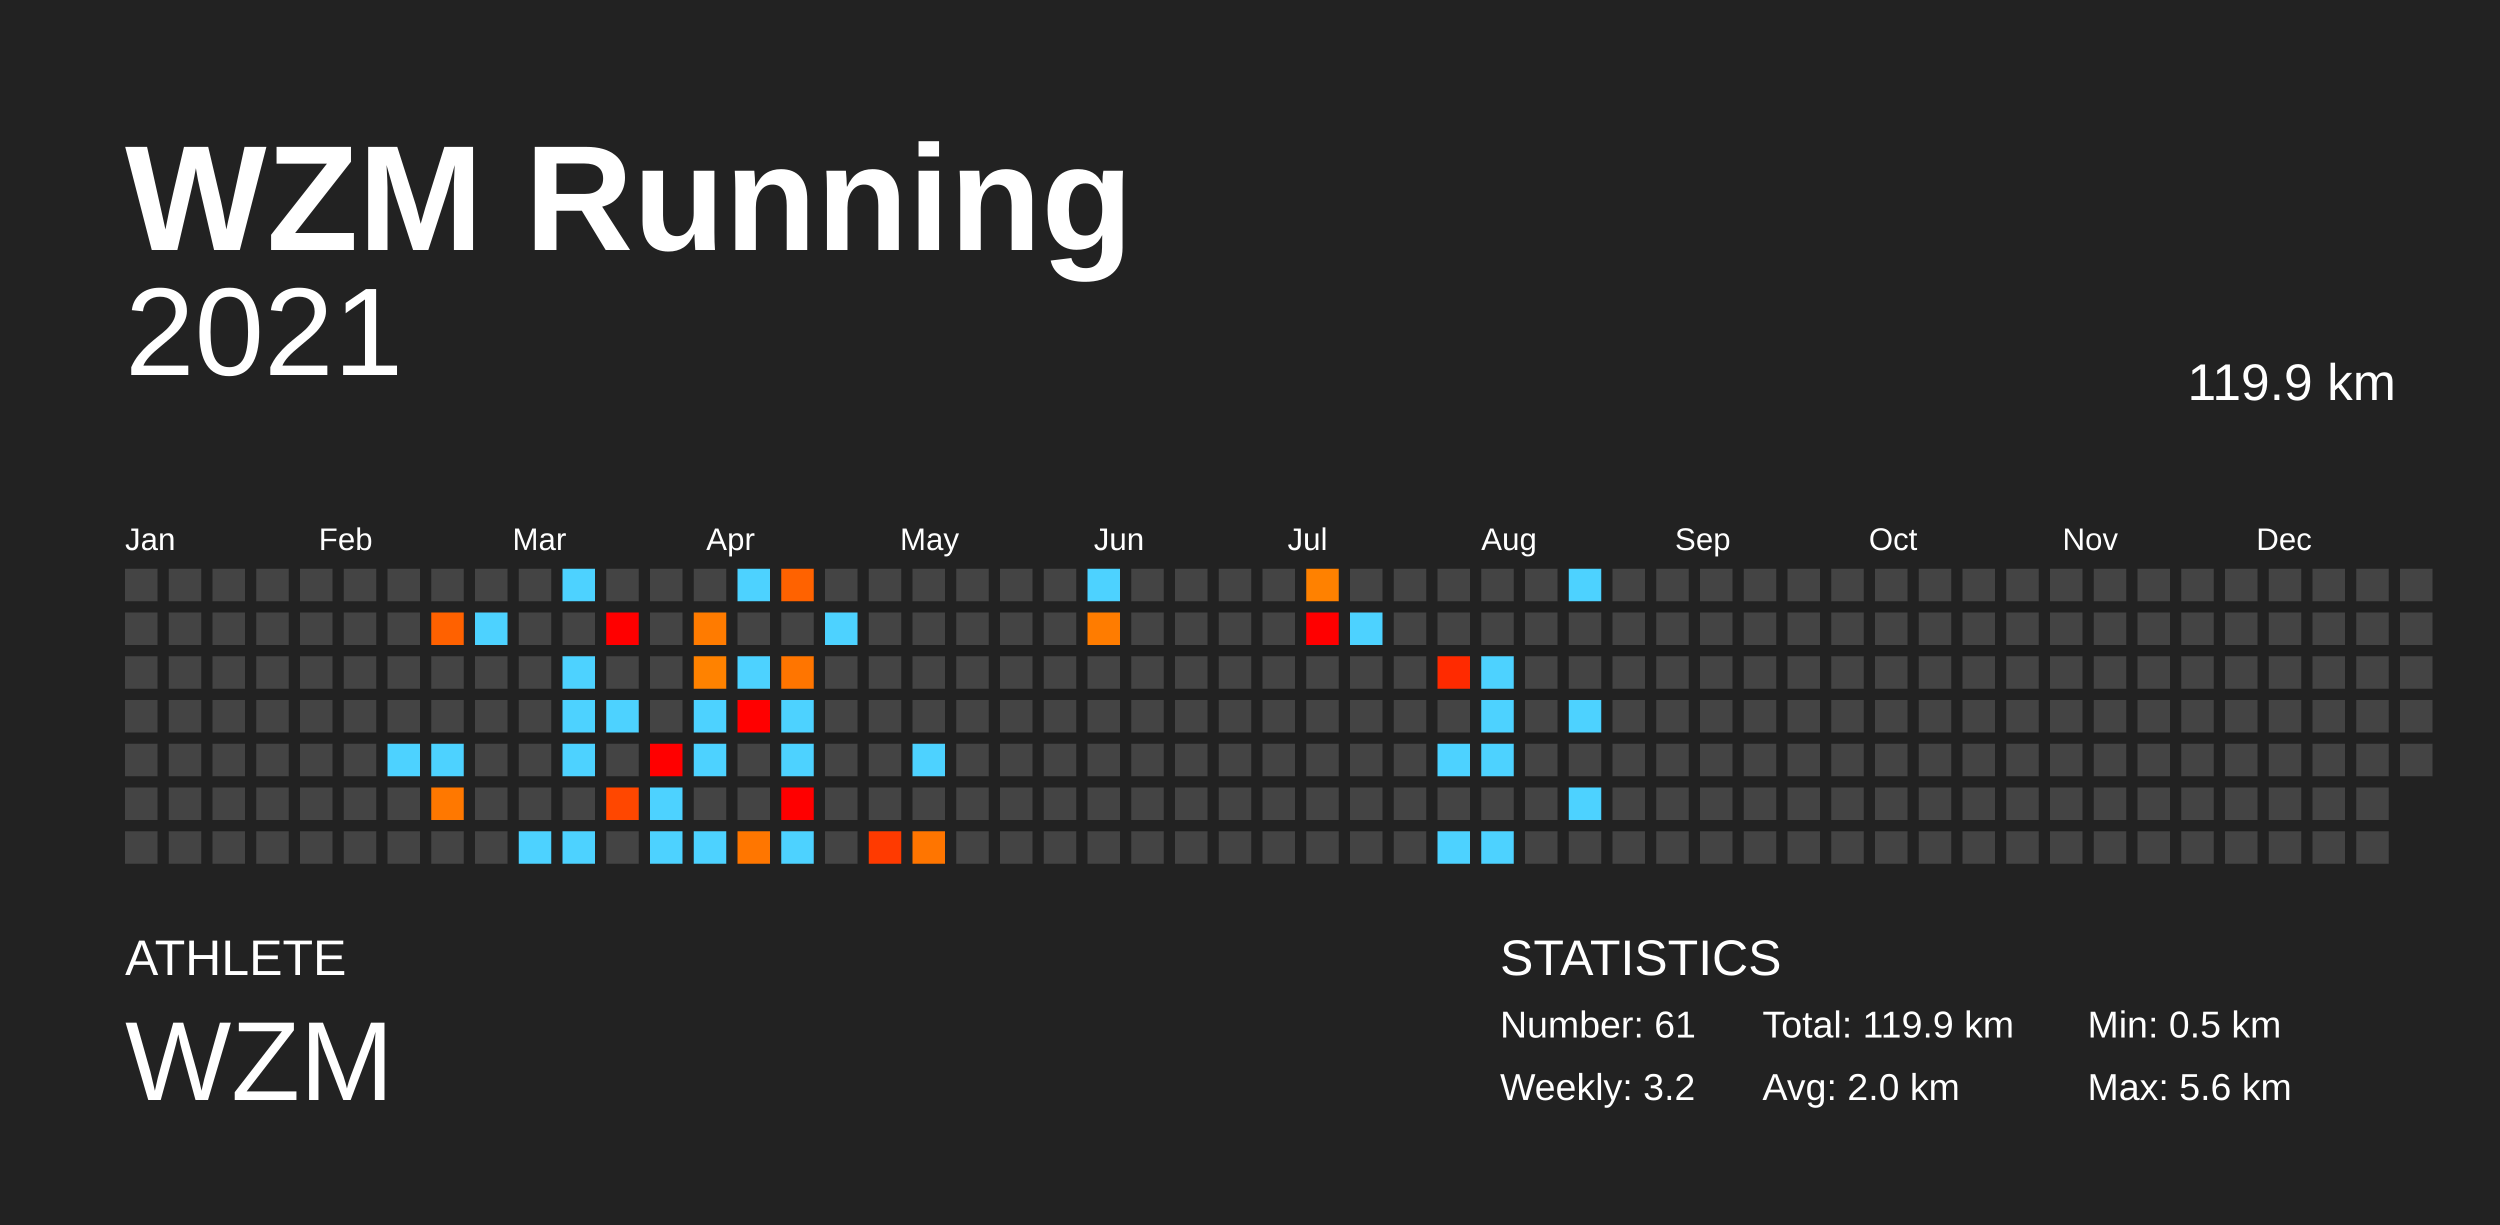
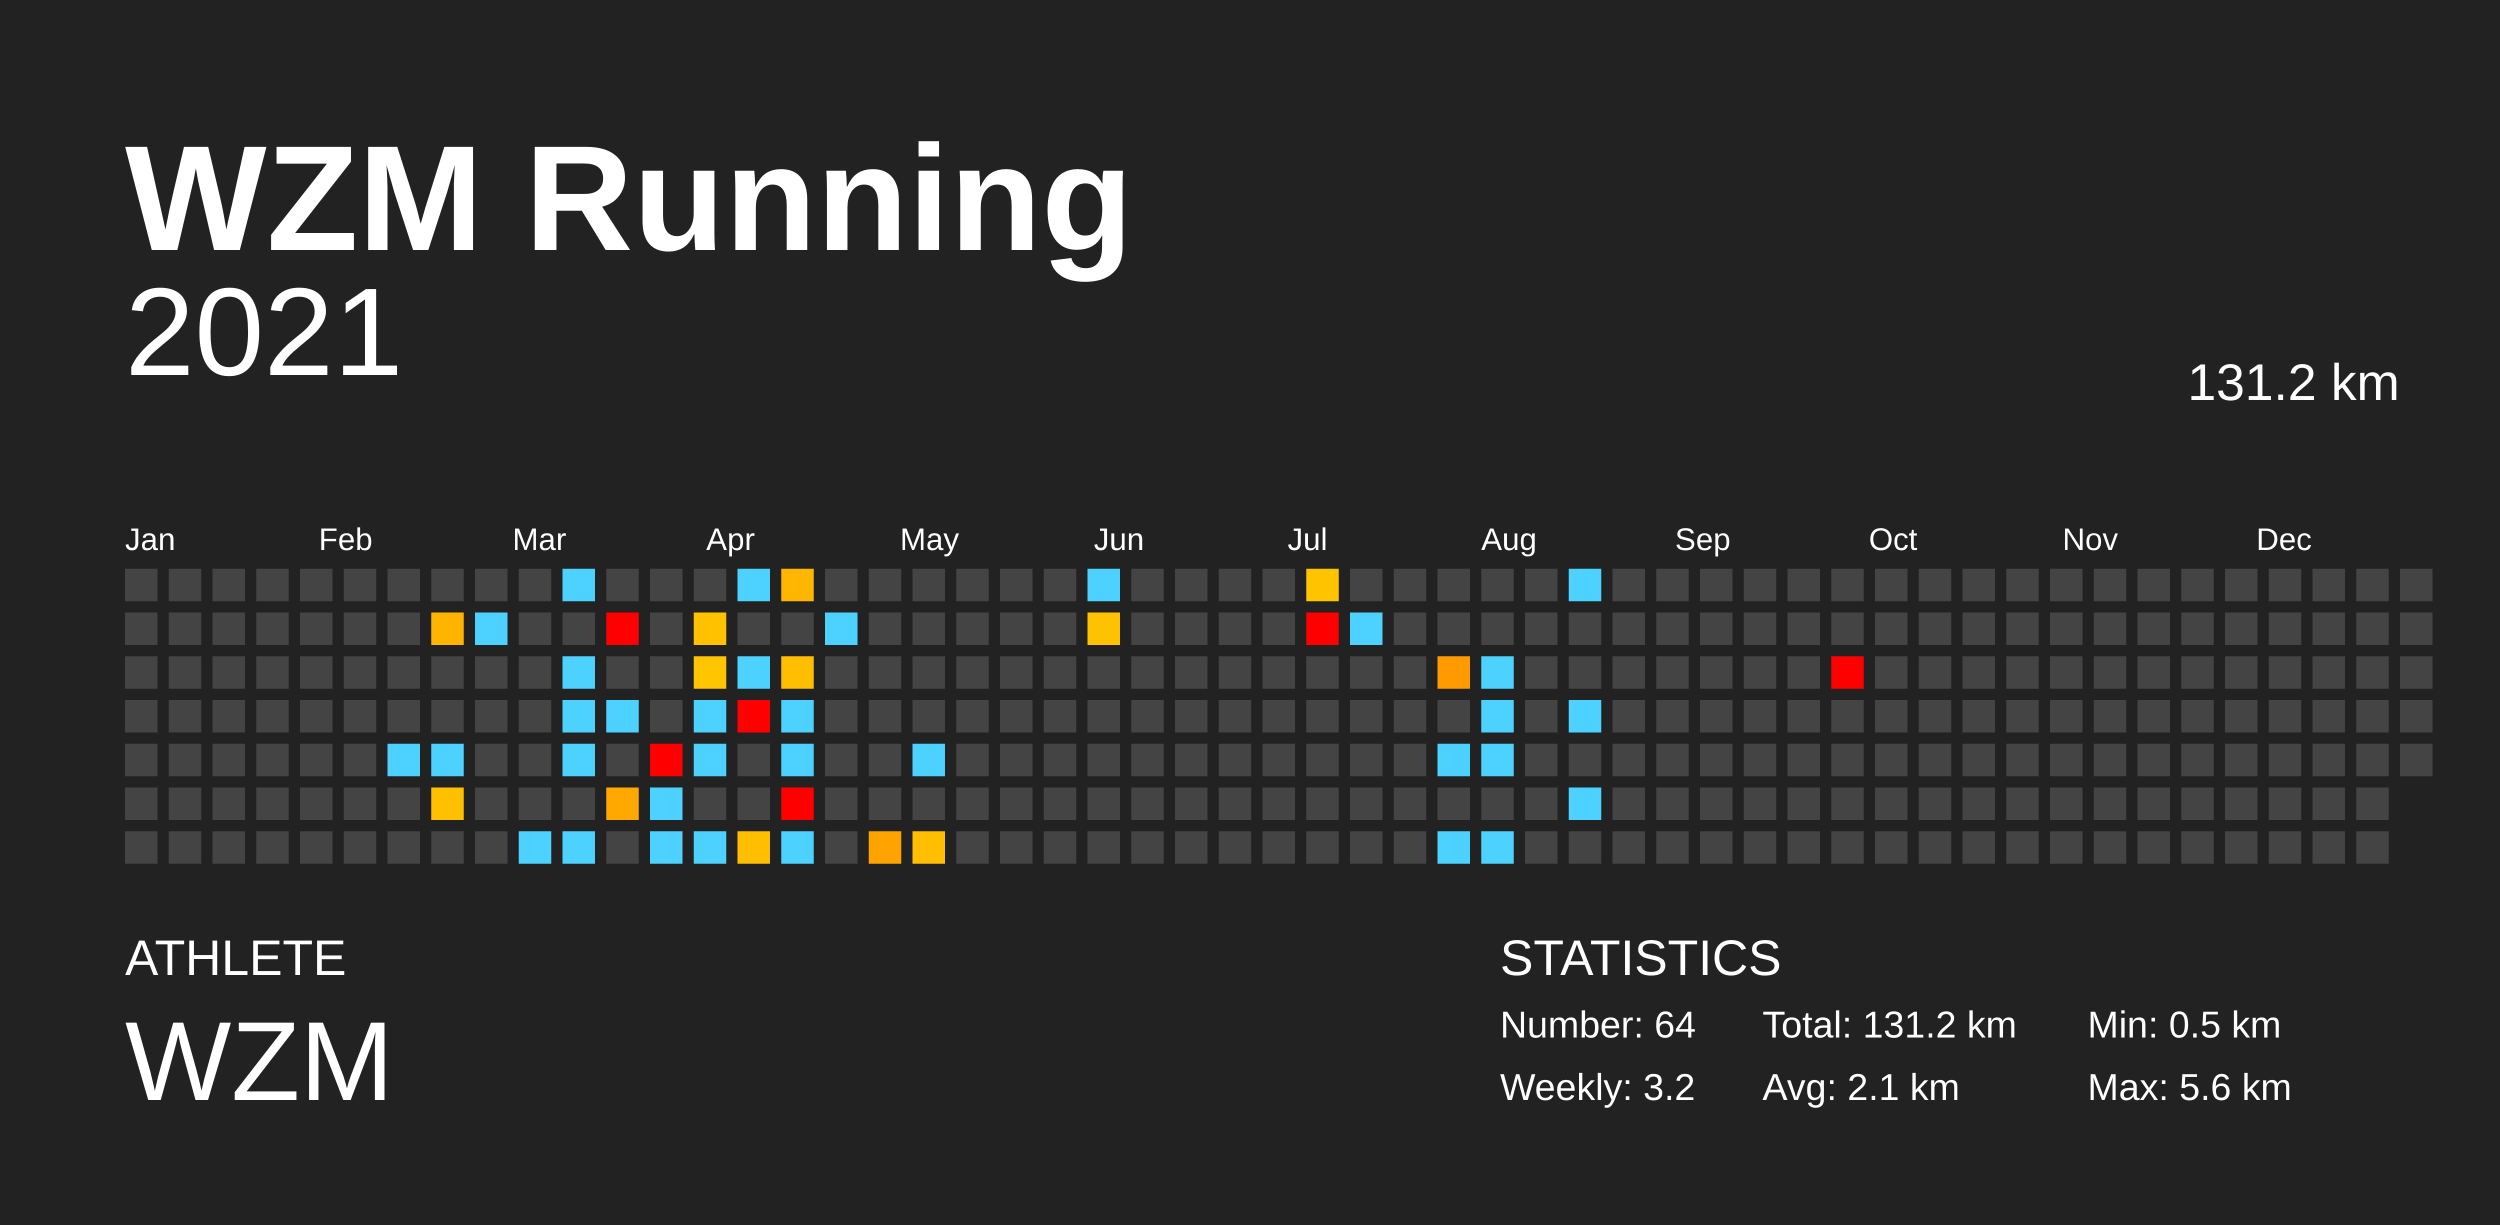
<svg xmlns="http://www.w3.org/2000/svg" baseProfile="full" height="98mm" version="1.1" viewBox="0,0,200,98" width="200mm">
  <defs />
  <rect fill="#222222" height="98" width="200" x="0" y="0" />
  <text fill="#FFFFFF" style="font-size:12px; font-family:Arial; font-weight:bold;" x="10" y="20">WZM Running</text>
  <text fill="#FFFFFF" style="font-size:4px; font-family:Arial" x="10" y="78">ATHLETE</text>
  <text fill="#FFFFFF" style="font-size:9px; font-family:Arial" x="10" y="88">WZM</text>
  <text fill="#FFFFFF" style="font-size:4px; font-family:Arial" x="120" y="78">STATISTICS</text>
-   <text fill="#FFFFFF" style="font-size:3px; font-family:Arial" x="120" y="83">Number: 61</text>
+   <text fill="#FFFFFF" style="font-size:3px; font-family:Arial" x="120" y="83">Number: 64</text>
  <text fill="#FFFFFF" style="font-size:3px; font-family:Arial" x="120" y="88">Weekly: 3.2</text>
-   <text fill="#FFFFFF" style="font-size:3px; font-family:Arial" x="141" y="83">Total: 119.9 km</text>
-   <text fill="#FFFFFF" style="font-size:3px; font-family:Arial" x="141" y="88">Avg: 2.0 km</text>
+   <text fill="#FFFFFF" style="font-size:3px; font-family:Arial" x="141" y="83">Total: 131.2 km</text>
+   <text fill="#FFFFFF" style="font-size:3px; font-family:Arial" x="141" y="88">Avg: 2.1 km</text>
  <text fill="#FFFFFF" style="font-size:3px; font-family:Arial" x="167" y="83">Min: 0.5 km</text>
  <text fill="#FFFFFF" style="font-size:3px; font-family:Arial" x="167" y="88">Max: 5.6 km</text>
  <text alignment-baseline="hanging" fill="#FFFFFF" style="font-size:10.0px; font-family:Arial;" x="10" y="30">2021</text>
-   <text alignment-baseline="hanging" fill="#FFFFFF" style="font-size:4.125px; font-family:Arial;" x="175" y="32">119.9 km</text>
+   <text alignment-baseline="hanging" fill="#FFFFFF" style="font-size:4.125px; font-family:Arial;" x="175" y="32">131.2 km</text>
  <text fill="#FFFFFF" style="font-size:2.5px; font-family:Arial" x="10.0" y="44">Jan</text>
  <text fill="#FFFFFF" style="font-size:2.5px; font-family:Arial" x="25.5" y="44">Feb</text>
  <text fill="#FFFFFF" style="font-size:2.5px; font-family:Arial" x="41.0" y="44">Mar</text>
  <text fill="#FFFFFF" style="font-size:2.5px; font-family:Arial" x="56.5" y="44">Apr</text>
  <text fill="#FFFFFF" style="font-size:2.5px; font-family:Arial" x="72.0" y="44">May</text>
  <text fill="#FFFFFF" style="font-size:2.5px; font-family:Arial" x="87.5" y="44">Jun</text>
  <text fill="#FFFFFF" style="font-size:2.5px; font-family:Arial" x="103.0" y="44">Jul</text>
  <text fill="#FFFFFF" style="font-size:2.5px; font-family:Arial" x="118.5" y="44">Aug</text>
  <text fill="#FFFFFF" style="font-size:2.5px; font-family:Arial" x="134.0" y="44">Sep</text>
  <text fill="#FFFFFF" style="font-size:2.5px; font-family:Arial" x="149.5" y="44">Oct</text>
  <text fill="#FFFFFF" style="font-size:2.5px; font-family:Arial" x="165.0" y="44">Nov</text>
  <text fill="#FFFFFF" style="font-size:2.5px; font-family:Arial" x="180.5" y="44">Dec</text>
  <rect fill="#444444" height="2.6" width="2.6" x="10.0" y="45.5" />
  <rect fill="#444444" height="2.6" width="2.6" x="10.0" y="49.0" />
  <rect fill="#444444" height="2.6" width="2.6" x="10.0" y="52.5" />
  <rect fill="#444444" height="2.6" width="2.6" x="10.0" y="56.0" />
  <rect fill="#444444" height="2.6" width="2.6" x="10.0" y="59.5" />
  <rect fill="#444444" height="2.6" width="2.6" x="10.0" y="63.0" />
  <rect fill="#444444" height="2.6" width="2.6" x="10.0" y="66.5" />
  <rect fill="#444444" height="2.6" width="2.6" x="13.5" y="45.5" />
  <rect fill="#444444" height="2.6" width="2.6" x="13.5" y="49.0" />
  <rect fill="#444444" height="2.6" width="2.6" x="13.5" y="52.5" />
  <rect fill="#444444" height="2.6" width="2.6" x="13.5" y="56.0" />
  <rect fill="#444444" height="2.6" width="2.6" x="13.5" y="59.5" />
  <rect fill="#444444" height="2.6" width="2.6" x="13.5" y="63.0" />
  <rect fill="#444444" height="2.6" width="2.6" x="13.5" y="66.5" />
  <rect fill="#444444" height="2.6" width="2.6" x="17.0" y="45.5" />
  <rect fill="#444444" height="2.6" width="2.6" x="17.0" y="49.0" />
  <rect fill="#444444" height="2.6" width="2.6" x="17.0" y="52.5" />
  <rect fill="#444444" height="2.6" width="2.6" x="17.0" y="56.0" />
  <rect fill="#444444" height="2.6" width="2.6" x="17.0" y="59.5" />
  <rect fill="#444444" height="2.6" width="2.6" x="17.0" y="63.0" />
  <rect fill="#444444" height="2.6" width="2.6" x="17.0" y="66.5" />
  <rect fill="#444444" height="2.6" width="2.6" x="20.5" y="45.5" />
  <rect fill="#444444" height="2.6" width="2.6" x="20.5" y="49.0" />
  <rect fill="#444444" height="2.6" width="2.6" x="20.5" y="52.5" />
  <rect fill="#444444" height="2.6" width="2.6" x="20.5" y="56.0" />
  <rect fill="#444444" height="2.6" width="2.6" x="20.5" y="59.5" />
  <rect fill="#444444" height="2.6" width="2.6" x="20.5" y="63.0" />
  <rect fill="#444444" height="2.6" width="2.6" x="20.5" y="66.5" />
  <rect fill="#444444" height="2.6" width="2.6" x="24.0" y="45.5" />
  <rect fill="#444444" height="2.6" width="2.6" x="24.0" y="49.0" />
  <rect fill="#444444" height="2.6" width="2.6" x="24.0" y="52.5" />
  <rect fill="#444444" height="2.6" width="2.6" x="24.0" y="56.0" />
  <rect fill="#444444" height="2.6" width="2.6" x="24.0" y="59.5" />
  <rect fill="#444444" height="2.6" width="2.6" x="24.0" y="63.0" />
  <rect fill="#444444" height="2.6" width="2.6" x="24.0" y="66.5" />
  <rect fill="#444444" height="2.6" width="2.6" x="27.5" y="45.5" />
  <rect fill="#444444" height="2.6" width="2.6" x="27.5" y="49.0" />
  <rect fill="#444444" height="2.6" width="2.6" x="27.5" y="52.5" />
  <rect fill="#444444" height="2.6" width="2.6" x="27.5" y="56.0" />
  <rect fill="#444444" height="2.6" width="2.6" x="27.5" y="59.5" />
  <rect fill="#444444" height="2.6" width="2.6" x="27.5" y="63.0" />
  <rect fill="#444444" height="2.6" width="2.6" x="27.5" y="66.5" />
  <rect fill="#444444" height="2.6" width="2.6" x="31.0" y="45.5" />
  <rect fill="#444444" height="2.6" width="2.6" x="31.0" y="49.0" />
  <rect fill="#444444" height="2.6" width="2.6" x="31.0" y="52.5" />
  <rect fill="#444444" height="2.6" width="2.6" x="31.0" y="56.0" />
  <rect fill="#4dd2ff" height="2.6" width="2.6" x="31.0" y="59.5" />
  <rect fill="#444444" height="2.6" width="2.6" x="31.0" y="63.0" />
  <rect fill="#444444" height="2.6" width="2.6" x="31.0" y="66.5" />
  <rect fill="#444444" height="2.6" width="2.6" x="34.5" y="45.5" />
-   <rect fill="#ff6100" height="2.6" width="2.6" x="34.5" y="49.0" />
+   <rect fill="#ffb500" height="2.6" width="2.6" x="34.5" y="49.0" />
  <rect fill="#444444" height="2.6" width="2.6" x="34.5" y="52.5" />
  <rect fill="#444444" height="2.6" width="2.6" x="34.5" y="56.0" />
  <rect fill="#4dd2ff" height="2.6" width="2.6" x="34.5" y="59.5" />
-   <rect fill="#ff7800" height="2.6" width="2.6" x="34.5" y="63.0" />
+   <rect fill="#ffc000" height="2.6" width="2.6" x="34.5" y="63.0" />
  <rect fill="#444444" height="2.6" width="2.6" x="34.5" y="66.5" />
  <rect fill="#444444" height="2.6" width="2.6" x="38.0" y="45.5" />
  <rect fill="#4dd2ff" height="2.6" width="2.6" x="38.0" y="49.0" />
  <rect fill="#444444" height="2.6" width="2.6" x="38.0" y="52.5" />
  <rect fill="#444444" height="2.6" width="2.6" x="38.0" y="56.0" />
  <rect fill="#444444" height="2.6" width="2.6" x="38.0" y="59.5" />
  <rect fill="#444444" height="2.6" width="2.6" x="38.0" y="63.0" />
  <rect fill="#444444" height="2.6" width="2.6" x="38.0" y="66.5" />
  <rect fill="#444444" height="2.6" width="2.6" x="41.5" y="45.5" />
  <rect fill="#444444" height="2.6" width="2.6" x="41.5" y="49.0" />
  <rect fill="#444444" height="2.6" width="2.6" x="41.5" y="52.5" />
  <rect fill="#444444" height="2.6" width="2.6" x="41.5" y="56.0" />
  <rect fill="#444444" height="2.6" width="2.6" x="41.5" y="59.5" />
  <rect fill="#444444" height="2.6" width="2.6" x="41.5" y="63.0" />
  <rect fill="#4dd2ff" height="2.6" width="2.6" x="41.5" y="66.5" />
  <rect fill="#4dd2ff" height="2.6" width="2.6" x="45.0" y="45.5" />
  <rect fill="#444444" height="2.6" width="2.6" x="45.0" y="49.0" />
  <rect fill="#4dd2ff" height="2.6" width="2.6" x="45.0" y="52.5" />
  <rect fill="#4dd2ff" height="2.6" width="2.6" x="45.0" y="56.0" />
  <rect fill="#4dd2ff" height="2.6" width="2.6" x="45.0" y="59.5" />
  <rect fill="#444444" height="2.6" width="2.6" x="45.0" y="63.0" />
  <rect fill="#4dd2ff" height="2.6" width="2.6" x="45.0" y="66.5" />
  <rect fill="#444444" height="2.6" width="2.6" x="48.5" y="45.5" />
  <rect fill="red" height="2.6" width="2.6" x="48.5" y="49.0" />
  <rect fill="#444444" height="2.6" width="2.6" x="48.5" y="52.5" />
  <rect fill="#4dd2ff" height="2.6" width="2.6" x="48.5" y="56.0" />
  <rect fill="#444444" height="2.6" width="2.6" x="48.5" y="59.5" />
-   <rect fill="#ff4700" height="2.6" width="2.6" x="48.5" y="63.0" />
+   <rect fill="#ffa900" height="2.6" width="2.6" x="48.5" y="63.0" />
  <rect fill="#444444" height="2.6" width="2.6" x="48.5" y="66.5" />
  <rect fill="#444444" height="2.6" width="2.6" x="52.0" y="45.5" />
  <rect fill="#444444" height="2.6" width="2.6" x="52.0" y="49.0" />
  <rect fill="#444444" height="2.6" width="2.6" x="52.0" y="52.5" />
  <rect fill="#444444" height="2.6" width="2.6" x="52.0" y="56.0" />
  <rect fill="red" height="2.6" width="2.6" x="52.0" y="59.5" />
  <rect fill="#4dd2ff" height="2.6" width="2.6" x="52.0" y="63.0" />
  <rect fill="#4dd2ff" height="2.6" width="2.6" x="52.0" y="66.5" />
  <rect fill="#444444" height="2.6" width="2.6" x="55.5" y="45.5" />
-   <rect fill="#ff7b00" height="2.6" width="2.6" x="55.5" y="49.0" />
-   <rect fill="#ff8200" height="2.6" width="2.6" x="55.5" y="52.5" />
+   <rect fill="#ffc100" height="2.6" width="2.6" x="55.5" y="49.0" />
+   <rect fill="#ffc500" height="2.6" width="2.6" x="55.5" y="52.5" />
  <rect fill="#4dd2ff" height="2.6" width="2.6" x="55.5" y="56.0" />
  <rect fill="#4dd2ff" height="2.6" width="2.6" x="55.5" y="59.5" />
  <rect fill="#444444" height="2.6" width="2.6" x="55.5" y="63.0" />
  <rect fill="#4dd2ff" height="2.6" width="2.6" x="55.5" y="66.5" />
  <rect fill="#4dd2ff" height="2.6" width="2.6" x="59.0" y="45.5" />
  <rect fill="#444444" height="2.6" width="2.6" x="59.0" y="49.0" />
  <rect fill="#4dd2ff" height="2.6" width="2.6" x="59.0" y="52.5" />
  <rect fill="red" height="2.6" width="2.6" x="59.0" y="56.0" />
  <rect fill="#444444" height="2.6" width="2.6" x="59.0" y="59.5" />
  <rect fill="#444444" height="2.6" width="2.6" x="59.0" y="63.0" />
-   <rect fill="#ff7600" height="2.6" width="2.6" x="59.0" y="66.5" />
-   <rect fill="#ff6200" height="2.6" width="2.6" x="62.5" y="45.5" />
+   <rect fill="#ffbf00" height="2.6" width="2.6" x="59.0" y="66.5" />
+   <rect fill="#ffb600" height="2.6" width="2.6" x="62.5" y="45.5" />
  <rect fill="#444444" height="2.6" width="2.6" x="62.5" y="49.0" />
-   <rect fill="#ff7500" height="2.6" width="2.6" x="62.5" y="52.5" />
+   <rect fill="#ffbf00" height="2.6" width="2.6" x="62.5" y="52.5" />
  <rect fill="#4dd2ff" height="2.6" width="2.6" x="62.5" y="56.0" />
  <rect fill="#4dd2ff" height="2.6" width="2.6" x="62.5" y="59.5" />
  <rect fill="red" height="2.6" width="2.6" x="62.5" y="63.0" />
  <rect fill="#4dd2ff" height="2.6" width="2.6" x="62.5" y="66.5" />
  <rect fill="#444444" height="2.6" width="2.6" x="66.0" y="45.5" />
  <rect fill="#4dd2ff" height="2.6" width="2.6" x="66.0" y="49.0" />
  <rect fill="#444444" height="2.6" width="2.6" x="66.0" y="52.5" />
  <rect fill="#444444" height="2.6" width="2.6" x="66.0" y="56.0" />
  <rect fill="#444444" height="2.6" width="2.6" x="66.0" y="59.5" />
  <rect fill="#444444" height="2.6" width="2.6" x="66.0" y="63.0" />
  <rect fill="#444444" height="2.6" width="2.6" x="66.0" y="66.5" />
  <rect fill="#444444" height="2.6" width="2.6" x="69.5" y="45.5" />
  <rect fill="#444444" height="2.6" width="2.6" x="69.5" y="49.0" />
  <rect fill="#444444" height="2.6" width="2.6" x="69.5" y="52.5" />
  <rect fill="#444444" height="2.6" width="2.6" x="69.5" y="56.0" />
  <rect fill="#444444" height="2.6" width="2.6" x="69.5" y="59.5" />
  <rect fill="#444444" height="2.6" width="2.6" x="69.5" y="63.0" />
-   <rect fill="#ff3a00" height="2.6" width="2.6" x="69.5" y="66.5" />
+   <rect fill="#ffa300" height="2.6" width="2.6" x="69.5" y="66.5" />
  <rect fill="#444444" height="2.6" width="2.6" x="73.0" y="45.5" />
  <rect fill="#444444" height="2.6" width="2.6" x="73.0" y="49.0" />
  <rect fill="#444444" height="2.6" width="2.6" x="73.0" y="52.5" />
  <rect fill="#444444" height="2.6" width="2.6" x="73.0" y="56.0" />
  <rect fill="#4dd2ff" height="2.6" width="2.6" x="73.0" y="59.5" />
  <rect fill="#444444" height="2.6" width="2.6" x="73.0" y="63.0" />
-   <rect fill="#ff7500" height="2.6" width="2.6" x="73.0" y="66.5" />
+   <rect fill="#ffbf00" height="2.6" width="2.6" x="73.0" y="66.5" />
  <rect fill="#444444" height="2.6" width="2.6" x="76.5" y="45.5" />
  <rect fill="#444444" height="2.6" width="2.6" x="76.5" y="49.0" />
  <rect fill="#444444" height="2.6" width="2.6" x="76.5" y="52.5" />
  <rect fill="#444444" height="2.6" width="2.6" x="76.5" y="56.0" />
  <rect fill="#444444" height="2.6" width="2.6" x="76.5" y="59.5" />
  <rect fill="#444444" height="2.6" width="2.6" x="76.5" y="63.0" />
  <rect fill="#444444" height="2.6" width="2.6" x="76.5" y="66.5" />
  <rect fill="#444444" height="2.6" width="2.6" x="80.0" y="45.5" />
  <rect fill="#444444" height="2.6" width="2.6" x="80.0" y="49.0" />
  <rect fill="#444444" height="2.6" width="2.6" x="80.0" y="52.5" />
  <rect fill="#444444" height="2.6" width="2.6" x="80.0" y="56.0" />
  <rect fill="#444444" height="2.6" width="2.6" x="80.0" y="59.5" />
  <rect fill="#444444" height="2.6" width="2.6" x="80.0" y="63.0" />
  <rect fill="#444444" height="2.6" width="2.6" x="80.0" y="66.5" />
  <rect fill="#444444" height="2.6" width="2.6" x="83.5" y="45.5" />
  <rect fill="#444444" height="2.6" width="2.6" x="83.5" y="49.0" />
  <rect fill="#444444" height="2.6" width="2.6" x="83.5" y="52.5" />
  <rect fill="#444444" height="2.6" width="2.6" x="83.5" y="56.0" />
  <rect fill="#444444" height="2.6" width="2.6" x="83.5" y="59.5" />
  <rect fill="#444444" height="2.6" width="2.6" x="83.5" y="63.0" />
  <rect fill="#444444" height="2.6" width="2.6" x="83.5" y="66.5" />
  <rect fill="#4dd2ff" height="2.6" width="2.6" x="87.0" y="45.5" />
-   <rect fill="#ff7c00" height="2.6" width="2.6" x="87.0" y="49.0" />
+   <rect fill="#ffc200" height="2.6" width="2.6" x="87.0" y="49.0" />
  <rect fill="#444444" height="2.6" width="2.6" x="87.0" y="52.5" />
  <rect fill="#444444" height="2.6" width="2.6" x="87.0" y="56.0" />
  <rect fill="#444444" height="2.6" width="2.6" x="87.0" y="59.5" />
  <rect fill="#444444" height="2.6" width="2.6" x="87.0" y="63.0" />
  <rect fill="#444444" height="2.6" width="2.6" x="87.0" y="66.5" />
  <rect fill="#444444" height="2.6" width="2.6" x="90.5" y="45.5" />
  <rect fill="#444444" height="2.6" width="2.6" x="90.5" y="49.0" />
  <rect fill="#444444" height="2.6" width="2.6" x="90.5" y="52.5" />
  <rect fill="#444444" height="2.6" width="2.6" x="90.5" y="56.0" />
  <rect fill="#444444" height="2.6" width="2.6" x="90.5" y="59.5" />
  <rect fill="#444444" height="2.6" width="2.6" x="90.5" y="63.0" />
  <rect fill="#444444" height="2.6" width="2.6" x="90.5" y="66.5" />
  <rect fill="#444444" height="2.6" width="2.6" x="94.0" y="45.5" />
  <rect fill="#444444" height="2.6" width="2.6" x="94.0" y="49.0" />
  <rect fill="#444444" height="2.6" width="2.6" x="94.0" y="52.5" />
  <rect fill="#444444" height="2.6" width="2.6" x="94.0" y="56.0" />
  <rect fill="#444444" height="2.6" width="2.6" x="94.0" y="59.5" />
  <rect fill="#444444" height="2.6" width="2.6" x="94.0" y="63.0" />
  <rect fill="#444444" height="2.6" width="2.6" x="94.0" y="66.5" />
  <rect fill="#444444" height="2.6" width="2.6" x="97.5" y="45.5" />
  <rect fill="#444444" height="2.6" width="2.6" x="97.5" y="49.0" />
  <rect fill="#444444" height="2.6" width="2.6" x="97.5" y="52.5" />
  <rect fill="#444444" height="2.6" width="2.6" x="97.5" y="56.0" />
  <rect fill="#444444" height="2.6" width="2.6" x="97.5" y="59.5" />
  <rect fill="#444444" height="2.6" width="2.6" x="97.5" y="63.0" />
  <rect fill="#444444" height="2.6" width="2.6" x="97.5" y="66.5" />
  <rect fill="#444444" height="2.6" width="2.6" x="101.0" y="45.5" />
  <rect fill="#444444" height="2.6" width="2.6" x="101.0" y="49.0" />
  <rect fill="#444444" height="2.6" width="2.6" x="101.0" y="52.5" />
  <rect fill="#444444" height="2.6" width="2.6" x="101.0" y="56.0" />
  <rect fill="#444444" height="2.6" width="2.6" x="101.0" y="59.5" />
  <rect fill="#444444" height="2.6" width="2.6" x="101.0" y="63.0" />
  <rect fill="#444444" height="2.6" width="2.6" x="101.0" y="66.5" />
-   <rect fill="#ff8100" height="2.6" width="2.6" x="104.5" y="45.5" />
+   <rect fill="#ffc400" height="2.6" width="2.6" x="104.5" y="45.5" />
  <rect fill="red" height="2.6" width="2.6" x="104.5" y="49.0" />
  <rect fill="#444444" height="2.6" width="2.6" x="104.5" y="52.5" />
  <rect fill="#444444" height="2.6" width="2.6" x="104.5" y="56.0" />
  <rect fill="#444444" height="2.6" width="2.6" x="104.5" y="59.5" />
  <rect fill="#444444" height="2.6" width="2.6" x="104.5" y="63.0" />
  <rect fill="#444444" height="2.6" width="2.6" x="104.5" y="66.5" />
  <rect fill="#444444" height="2.6" width="2.6" x="108.0" y="45.5" />
  <rect fill="#4dd2ff" height="2.6" width="2.6" x="108.0" y="49.0" />
  <rect fill="#444444" height="2.6" width="2.6" x="108.0" y="52.5" />
  <rect fill="#444444" height="2.6" width="2.6" x="108.0" y="56.0" />
  <rect fill="#444444" height="2.6" width="2.6" x="108.0" y="59.5" />
  <rect fill="#444444" height="2.6" width="2.6" x="108.0" y="63.0" />
  <rect fill="#444444" height="2.6" width="2.6" x="108.0" y="66.5" />
  <rect fill="#444444" height="2.6" width="2.6" x="111.5" y="45.5" />
  <rect fill="#444444" height="2.6" width="2.6" x="111.5" y="49.0" />
  <rect fill="#444444" height="2.6" width="2.6" x="111.5" y="52.5" />
  <rect fill="#444444" height="2.6" width="2.6" x="111.5" y="56.0" />
  <rect fill="#444444" height="2.6" width="2.6" x="111.5" y="59.5" />
  <rect fill="#444444" height="2.6" width="2.6" x="111.5" y="63.0" />
  <rect fill="#444444" height="2.6" width="2.6" x="111.5" y="66.5" />
  <rect fill="#444444" height="2.6" width="2.6" x="115.0" y="45.5" />
  <rect fill="#444444" height="2.6" width="2.6" x="115.0" y="49.0" />
-   <rect fill="#ff2a00" height="2.6" width="2.6" x="115.0" y="52.5" />
+   <rect fill="#ff9b00" height="2.6" width="2.6" x="115.0" y="52.5" />
  <rect fill="#444444" height="2.6" width="2.6" x="115.0" y="56.0" />
  <rect fill="#4dd2ff" height="2.6" width="2.6" x="115.0" y="59.5" />
  <rect fill="#444444" height="2.6" width="2.6" x="115.0" y="63.0" />
  <rect fill="#4dd2ff" height="2.6" width="2.6" x="115.0" y="66.5" />
  <rect fill="#444444" height="2.6" width="2.6" x="118.5" y="45.5" />
  <rect fill="#444444" height="2.6" width="2.6" x="118.5" y="49.0" />
  <rect fill="#4dd2ff" height="2.6" width="2.6" x="118.5" y="52.5" />
  <rect fill="#4dd2ff" height="2.6" width="2.6" x="118.5" y="56.0" />
  <rect fill="#4dd2ff" height="2.6" width="2.6" x="118.5" y="59.5" />
  <rect fill="#444444" height="2.6" width="2.6" x="118.5" y="63.0" />
  <rect fill="#4dd2ff" height="2.6" width="2.6" x="118.5" y="66.5" />
  <rect fill="#444444" height="2.6" width="2.6" x="122.0" y="45.5" />
  <rect fill="#444444" height="2.6" width="2.6" x="122.0" y="49.0" />
  <rect fill="#444444" height="2.6" width="2.6" x="122.0" y="52.5" />
  <rect fill="#444444" height="2.6" width="2.6" x="122.0" y="56.0" />
  <rect fill="#444444" height="2.6" width="2.6" x="122.0" y="59.5" />
  <rect fill="#444444" height="2.6" width="2.6" x="122.0" y="63.0" />
  <rect fill="#444444" height="2.6" width="2.6" x="122.0" y="66.5" />
  <rect fill="#4dd2ff" height="2.6" width="2.6" x="125.5" y="45.5" />
  <rect fill="#444444" height="2.6" width="2.6" x="125.5" y="49.0" />
  <rect fill="#444444" height="2.6" width="2.6" x="125.5" y="52.5" />
  <rect fill="#4dd2ff" height="2.6" width="2.6" x="125.5" y="56.0" />
  <rect fill="#444444" height="2.6" width="2.6" x="125.5" y="59.5" />
  <rect fill="#4dd2ff" height="2.6" width="2.6" x="125.5" y="63.0" />
  <rect fill="#444444" height="2.6" width="2.6" x="125.5" y="66.5" />
  <rect fill="#444444" height="2.6" width="2.6" x="129.0" y="45.5" />
  <rect fill="#444444" height="2.6" width="2.6" x="129.0" y="49.0" />
  <rect fill="#444444" height="2.6" width="2.6" x="129.0" y="52.5" />
  <rect fill="#444444" height="2.6" width="2.6" x="129.0" y="56.0" />
  <rect fill="#444444" height="2.6" width="2.6" x="129.0" y="59.5" />
  <rect fill="#444444" height="2.6" width="2.6" x="129.0" y="63.0" />
  <rect fill="#444444" height="2.6" width="2.6" x="129.0" y="66.5" />
  <rect fill="#444444" height="2.6" width="2.6" x="132.5" y="45.5" />
  <rect fill="#444444" height="2.6" width="2.6" x="132.5" y="49.0" />
  <rect fill="#444444" height="2.6" width="2.6" x="132.5" y="52.5" />
  <rect fill="#444444" height="2.6" width="2.6" x="132.5" y="56.0" />
  <rect fill="#444444" height="2.6" width="2.6" x="132.5" y="59.5" />
  <rect fill="#444444" height="2.6" width="2.6" x="132.5" y="63.0" />
  <rect fill="#444444" height="2.6" width="2.6" x="132.5" y="66.5" />
  <rect fill="#444444" height="2.6" width="2.6" x="136.0" y="45.5" />
  <rect fill="#444444" height="2.6" width="2.6" x="136.0" y="49.0" />
  <rect fill="#444444" height="2.6" width="2.6" x="136.0" y="52.5" />
  <rect fill="#444444" height="2.6" width="2.6" x="136.0" y="56.0" />
  <rect fill="#444444" height="2.6" width="2.6" x="136.0" y="59.5" />
  <rect fill="#444444" height="2.6" width="2.6" x="136.0" y="63.0" />
  <rect fill="#444444" height="2.6" width="2.6" x="136.0" y="66.5" />
  <rect fill="#444444" height="2.6" width="2.6" x="139.5" y="45.5" />
  <rect fill="#444444" height="2.6" width="2.6" x="139.5" y="49.0" />
  <rect fill="#444444" height="2.6" width="2.6" x="139.5" y="52.5" />
  <rect fill="#444444" height="2.6" width="2.6" x="139.5" y="56.0" />
  <rect fill="#444444" height="2.6" width="2.6" x="139.5" y="59.5" />
  <rect fill="#444444" height="2.6" width="2.6" x="139.5" y="63.0" />
  <rect fill="#444444" height="2.6" width="2.6" x="139.5" y="66.5" />
  <rect fill="#444444" height="2.6" width="2.6" x="143.0" y="45.5" />
  <rect fill="#444444" height="2.6" width="2.6" x="143.0" y="49.0" />
  <rect fill="#444444" height="2.6" width="2.6" x="143.0" y="52.5" />
  <rect fill="#444444" height="2.6" width="2.6" x="143.0" y="56.0" />
  <rect fill="#444444" height="2.6" width="2.6" x="143.0" y="59.5" />
  <rect fill="#444444" height="2.6" width="2.6" x="143.0" y="63.0" />
  <rect fill="#444444" height="2.6" width="2.6" x="143.0" y="66.5" />
  <rect fill="#444444" height="2.6" width="2.6" x="146.5" y="45.5" />
  <rect fill="#444444" height="2.6" width="2.6" x="146.5" y="49.0" />
-   <rect fill="#444444" height="2.6" width="2.6" x="146.5" y="52.5" />
+   <rect fill="red" height="2.6" width="2.6" x="146.5" y="52.5" />
  <rect fill="#444444" height="2.6" width="2.6" x="146.5" y="56.0" />
  <rect fill="#444444" height="2.6" width="2.6" x="146.5" y="59.5" />
  <rect fill="#444444" height="2.6" width="2.6" x="146.5" y="63.0" />
  <rect fill="#444444" height="2.6" width="2.6" x="146.5" y="66.5" />
  <rect fill="#444444" height="2.6" width="2.6" x="150.0" y="45.5" />
  <rect fill="#444444" height="2.6" width="2.6" x="150.0" y="49.0" />
  <rect fill="#444444" height="2.6" width="2.6" x="150.0" y="52.5" />
  <rect fill="#444444" height="2.6" width="2.6" x="150.0" y="56.0" />
  <rect fill="#444444" height="2.6" width="2.6" x="150.0" y="59.5" />
  <rect fill="#444444" height="2.6" width="2.6" x="150.0" y="63.0" />
  <rect fill="#444444" height="2.6" width="2.6" x="150.0" y="66.5" />
  <rect fill="#444444" height="2.6" width="2.6" x="153.5" y="45.5" />
  <rect fill="#444444" height="2.6" width="2.6" x="153.5" y="49.0" />
  <rect fill="#444444" height="2.6" width="2.6" x="153.5" y="52.5" />
  <rect fill="#444444" height="2.6" width="2.6" x="153.5" y="56.0" />
  <rect fill="#444444" height="2.6" width="2.6" x="153.5" y="59.5" />
  <rect fill="#444444" height="2.6" width="2.6" x="153.5" y="63.0" />
  <rect fill="#444444" height="2.6" width="2.6" x="153.5" y="66.5" />
  <rect fill="#444444" height="2.6" width="2.6" x="157.0" y="45.5" />
  <rect fill="#444444" height="2.6" width="2.6" x="157.0" y="49.0" />
  <rect fill="#444444" height="2.6" width="2.6" x="157.0" y="52.5" />
  <rect fill="#444444" height="2.6" width="2.6" x="157.0" y="56.0" />
  <rect fill="#444444" height="2.6" width="2.6" x="157.0" y="59.5" />
  <rect fill="#444444" height="2.6" width="2.6" x="157.0" y="63.0" />
  <rect fill="#444444" height="2.6" width="2.6" x="157.0" y="66.5" />
  <rect fill="#444444" height="2.6" width="2.6" x="160.5" y="45.5" />
  <rect fill="#444444" height="2.6" width="2.6" x="160.5" y="49.0" />
  <rect fill="#444444" height="2.6" width="2.6" x="160.5" y="52.5" />
  <rect fill="#444444" height="2.6" width="2.6" x="160.5" y="56.0" />
  <rect fill="#444444" height="2.6" width="2.6" x="160.5" y="59.5" />
  <rect fill="#444444" height="2.6" width="2.6" x="160.5" y="63.0" />
  <rect fill="#444444" height="2.6" width="2.6" x="160.5" y="66.5" />
  <rect fill="#444444" height="2.6" width="2.6" x="164.0" y="45.5" />
  <rect fill="#444444" height="2.6" width="2.6" x="164.0" y="49.0" />
  <rect fill="#444444" height="2.6" width="2.6" x="164.0" y="52.5" />
  <rect fill="#444444" height="2.6" width="2.6" x="164.0" y="56.0" />
  <rect fill="#444444" height="2.6" width="2.6" x="164.0" y="59.5" />
  <rect fill="#444444" height="2.6" width="2.6" x="164.0" y="63.0" />
  <rect fill="#444444" height="2.6" width="2.6" x="164.0" y="66.5" />
  <rect fill="#444444" height="2.6" width="2.6" x="167.5" y="45.5" />
  <rect fill="#444444" height="2.6" width="2.6" x="167.5" y="49.0" />
  <rect fill="#444444" height="2.6" width="2.6" x="167.5" y="52.5" />
  <rect fill="#444444" height="2.6" width="2.6" x="167.5" y="56.0" />
  <rect fill="#444444" height="2.6" width="2.6" x="167.5" y="59.5" />
  <rect fill="#444444" height="2.6" width="2.6" x="167.5" y="63.0" />
  <rect fill="#444444" height="2.6" width="2.6" x="167.5" y="66.5" />
  <rect fill="#444444" height="2.6" width="2.6" x="171.0" y="45.5" />
  <rect fill="#444444" height="2.6" width="2.6" x="171.0" y="49.0" />
  <rect fill="#444444" height="2.6" width="2.6" x="171.0" y="52.5" />
  <rect fill="#444444" height="2.6" width="2.6" x="171.0" y="56.0" />
  <rect fill="#444444" height="2.6" width="2.6" x="171.0" y="59.5" />
  <rect fill="#444444" height="2.6" width="2.6" x="171.0" y="63.0" />
  <rect fill="#444444" height="2.6" width="2.6" x="171.0" y="66.5" />
  <rect fill="#444444" height="2.6" width="2.6" x="174.5" y="45.5" />
  <rect fill="#444444" height="2.6" width="2.6" x="174.5" y="49.0" />
  <rect fill="#444444" height="2.6" width="2.6" x="174.5" y="52.5" />
  <rect fill="#444444" height="2.6" width="2.6" x="174.5" y="56.0" />
  <rect fill="#444444" height="2.6" width="2.6" x="174.5" y="59.5" />
  <rect fill="#444444" height="2.6" width="2.6" x="174.5" y="63.0" />
  <rect fill="#444444" height="2.6" width="2.6" x="174.5" y="66.5" />
  <rect fill="#444444" height="2.6" width="2.6" x="178.0" y="45.5" />
  <rect fill="#444444" height="2.6" width="2.6" x="178.0" y="49.0" />
  <rect fill="#444444" height="2.6" width="2.6" x="178.0" y="52.5" />
  <rect fill="#444444" height="2.6" width="2.6" x="178.0" y="56.0" />
  <rect fill="#444444" height="2.6" width="2.6" x="178.0" y="59.5" />
  <rect fill="#444444" height="2.6" width="2.6" x="178.0" y="63.0" />
  <rect fill="#444444" height="2.6" width="2.6" x="178.0" y="66.5" />
  <rect fill="#444444" height="2.6" width="2.6" x="181.5" y="45.5" />
  <rect fill="#444444" height="2.6" width="2.6" x="181.5" y="49.0" />
  <rect fill="#444444" height="2.6" width="2.6" x="181.5" y="52.5" />
  <rect fill="#444444" height="2.6" width="2.6" x="181.5" y="56.0" />
  <rect fill="#444444" height="2.6" width="2.6" x="181.5" y="59.5" />
  <rect fill="#444444" height="2.6" width="2.6" x="181.5" y="63.0" />
  <rect fill="#444444" height="2.6" width="2.6" x="181.5" y="66.5" />
  <rect fill="#444444" height="2.6" width="2.6" x="185.0" y="45.5" />
  <rect fill="#444444" height="2.6" width="2.6" x="185.0" y="49.0" />
  <rect fill="#444444" height="2.6" width="2.6" x="185.0" y="52.5" />
  <rect fill="#444444" height="2.6" width="2.6" x="185.0" y="56.0" />
  <rect fill="#444444" height="2.6" width="2.6" x="185.0" y="59.5" />
  <rect fill="#444444" height="2.6" width="2.6" x="185.0" y="63.0" />
  <rect fill="#444444" height="2.6" width="2.6" x="185.0" y="66.5" />
  <rect fill="#444444" height="2.6" width="2.6" x="188.5" y="45.5" />
  <rect fill="#444444" height="2.6" width="2.6" x="188.5" y="49.0" />
  <rect fill="#444444" height="2.6" width="2.6" x="188.5" y="52.5" />
  <rect fill="#444444" height="2.6" width="2.6" x="188.5" y="56.0" />
  <rect fill="#444444" height="2.6" width="2.6" x="188.5" y="59.5" />
  <rect fill="#444444" height="2.6" width="2.6" x="188.5" y="63.0" />
  <rect fill="#444444" height="2.6" width="2.6" x="188.5" y="66.5" />
  <rect fill="#444444" height="2.6" width="2.6" x="192.0" y="45.5" />
  <rect fill="#444444" height="2.6" width="2.6" x="192.0" y="49.0" />
  <rect fill="#444444" height="2.6" width="2.6" x="192.0" y="52.5" />
  <rect fill="#444444" height="2.6" width="2.6" x="192.0" y="56.0" />
  <rect fill="#444444" height="2.6" width="2.6" x="192.0" y="59.5" />
</svg>
